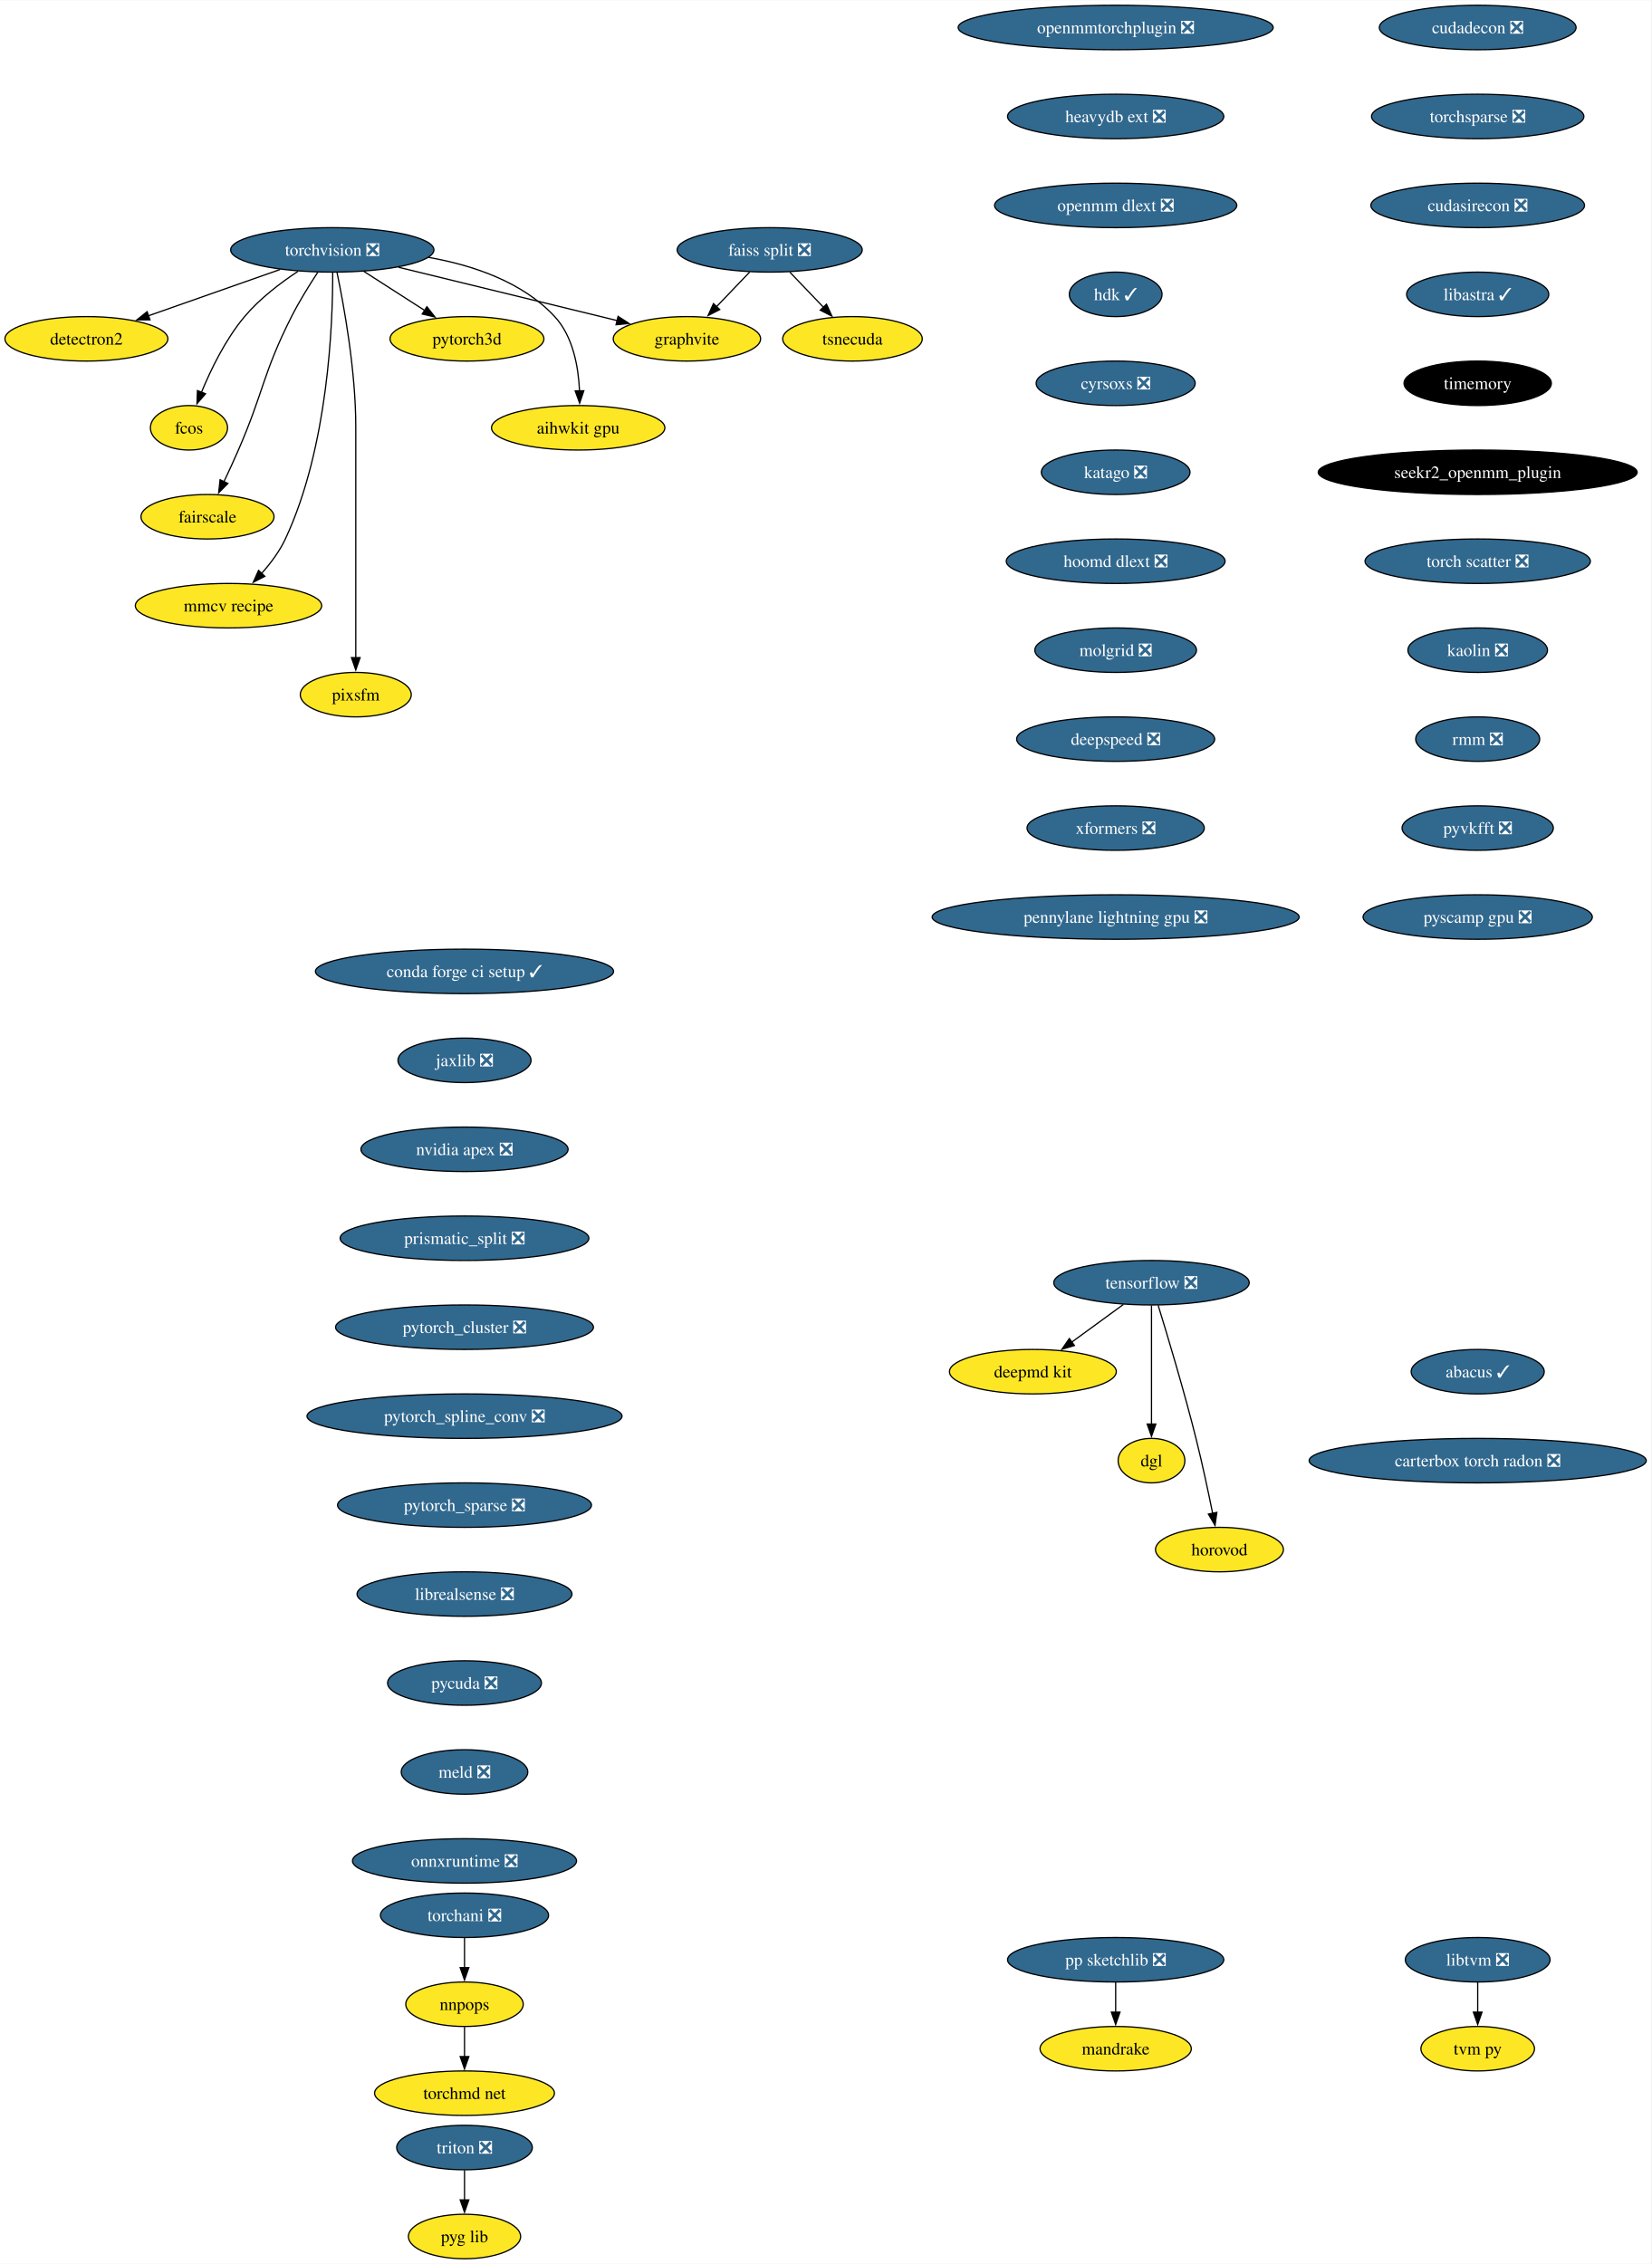
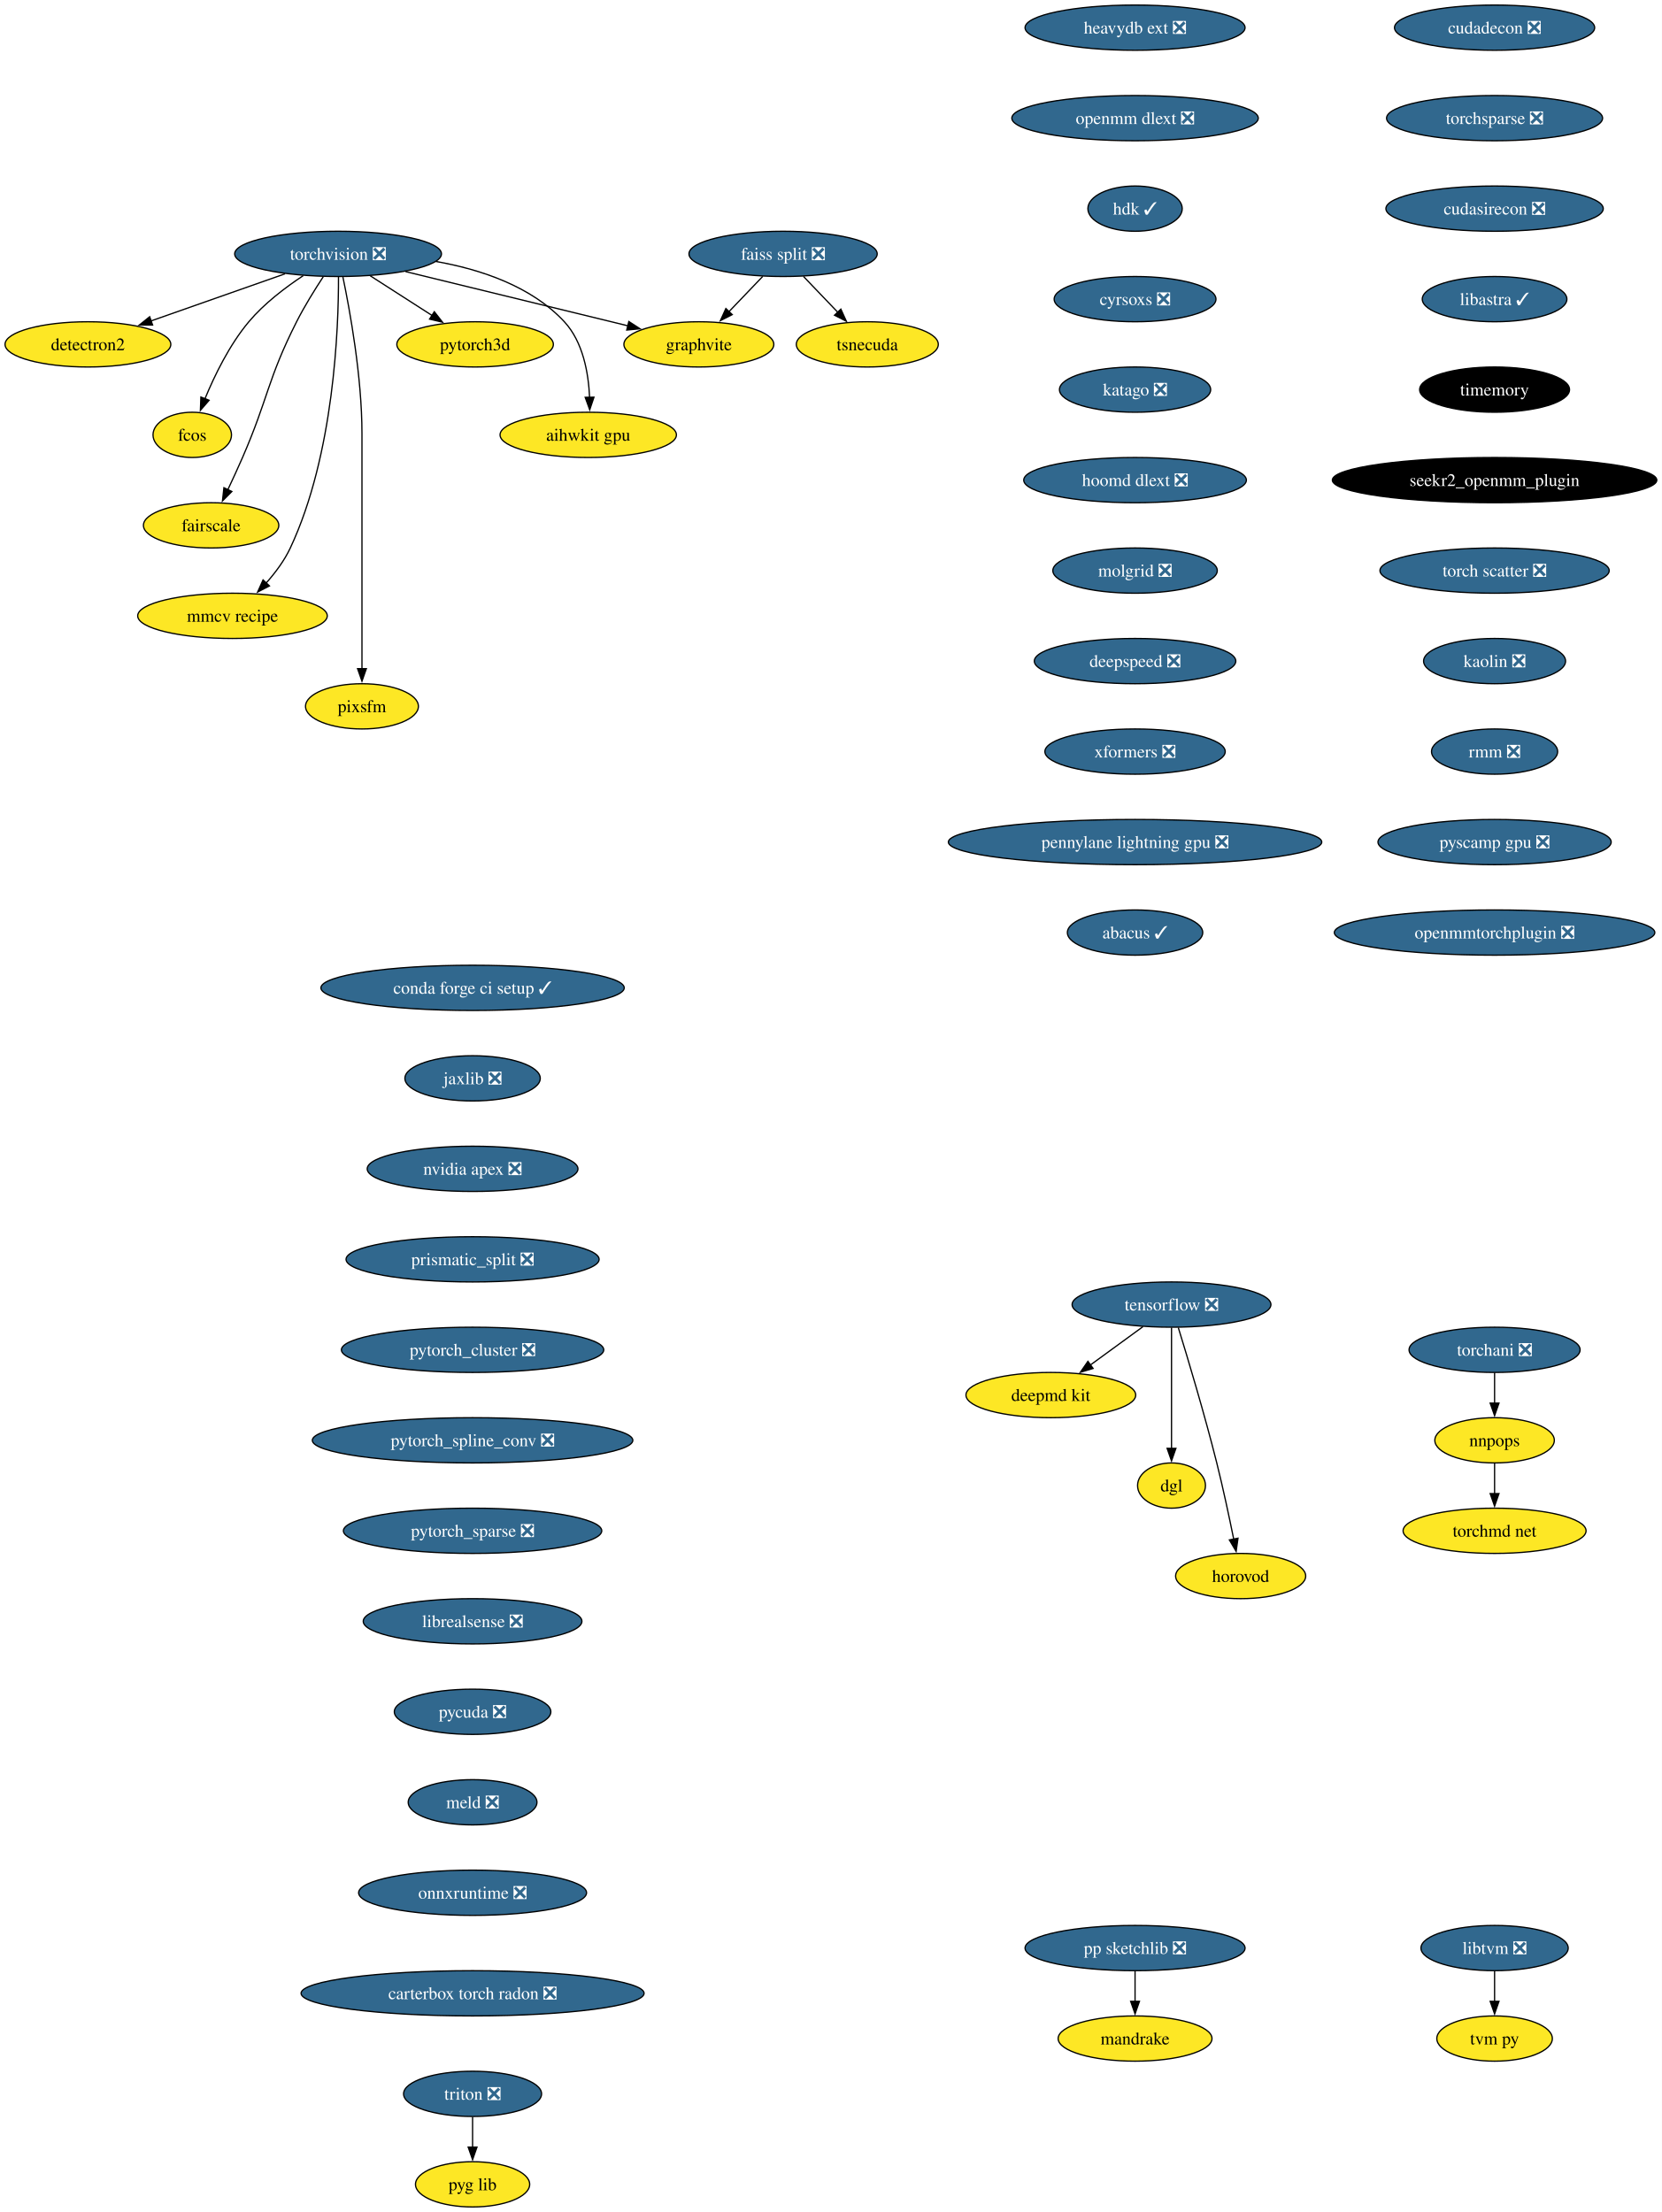
- <svg xmlns="http://www.w3.org/2000/svg" xmlns:xlink="http://www.w3.org/1999/xlink" width="1336pt" height="1832pt" viewBox="0.00 0.00 1336.38 1832.00">
-   <g id="graph0" class="graph" transform="scale(1 1) rotate(0) translate(4 1828)">
-     <polygon fill="white" stroke="none" points="-4,4 -4,-1828 1332.38,-1828 1332.38,4 -4,4" />
+ <svg xmlns="http://www.w3.org/2000/svg" xmlns:xlink="http://www.w3.org/1999/xlink" width="1322pt" height="1760pt" viewBox="0.00 0.00 1322.01 1760.00">
+   <g id="graph0" class="graph" transform="scale(1 1) rotate(0) translate(4 1756)">
+     <polygon fill="white" stroke="none" points="-4,4 -4,-1756 1318.01,-1756 1318.01,4 -4,4" />
    <g id="node1" class="node">
      <g id="a_node1">
        <a xlink:href="https://github.com/conda-forge/torchvision-feedstock/pull/85" xlink:title="torchvision ❎">
-           <ellipse fill="#31688e" stroke="black" cx="264.94" cy="-1626" rx="82.25" ry="18" />
-           <text text-anchor="middle" x="264.94" y="-1621.33" font-family="Times,serif" font-size="14.00" fill="white">torchvision ❎</text>
+           <ellipse fill="#31688e" stroke="black" cx="264.94" cy="-1554" rx="82.25" ry="18" />
+           <text text-anchor="middle" x="264.94" y="-1549.33" font-family="Times,serif" font-size="14.00" fill="white">torchvision ❎</text>
        </a>
      </g>
    </g>
    <g id="node2" class="node">
      <g id="a_node2">
        <a xlink:href="https://github.com/conda-forge/detectron2-feedstock" xlink:title="detectron2">
-           <ellipse fill="#fde725" stroke="black" cx="65.94" cy="-1554" rx="65.94" ry="18" />
-           <text text-anchor="middle" x="65.94" y="-1549.33" font-family="Times,serif" font-size="14.00">detectron2</text>
+           <ellipse fill="#fde725" stroke="black" cx="65.94" cy="-1482" rx="65.94" ry="18" />
+           <text text-anchor="middle" x="65.94" y="-1477.33" font-family="Times,serif" font-size="14.00">detectron2</text>
        </a>
      </g>
    </g>
    <g id="edge1" class="edge">
-       <path fill="none" stroke="black" d="M222.74,-1610.15C191.58,-1599.19 149.04,-1584.23 116.13,-1572.66" />
-       <polygon fill="black" stroke="black" points="117.4,-1569.39 106.8,-1569.37 115.07,-1575.99 117.4,-1569.39" />
+       <path fill="none" stroke="black" d="M222.74,-1538.15C191.58,-1527.19 149.04,-1512.23 116.13,-1500.66" />
+       <polygon fill="black" stroke="black" points="117.4,-1497.39 106.8,-1497.37 115.07,-1503.99 117.4,-1497.39" />
    </g>
    <g id="node3" class="node">
      <g id="a_node3">
        <a xlink:href="https://github.com/conda-forge/fcos-feedstock" xlink:title="fcos">
-           <ellipse fill="#fde725" stroke="black" cx="148.94" cy="-1482" rx="31.22" ry="18" />
-           <text text-anchor="middle" x="148.94" y="-1477.33" font-family="Times,serif" font-size="14.00">fcos</text>
+           <ellipse fill="#fde725" stroke="black" cx="148.94" cy="-1410" rx="31.22" ry="18" />
+           <text text-anchor="middle" x="148.94" y="-1405.33" font-family="Times,serif" font-size="14.00">fcos</text>
        </a>
      </g>
    </g>
    <g id="edge2" class="edge">
-       <path fill="none" stroke="black" d="M237.22,-1608.68C222.98,-1599.29 206.11,-1586.48 193.94,-1572 178.55,-1553.69 166.67,-1529.23 158.99,-1510.59" />
-       <polygon fill="black" stroke="black" points="162.34,-1509.53 155.41,-1501.51 155.82,-1512.1 162.34,-1509.53" />
+       <path fill="none" stroke="black" d="M237.22,-1536.68C222.98,-1527.29 206.11,-1514.48 193.94,-1500 178.55,-1481.69 166.67,-1457.23 158.99,-1438.59" />
+       <polygon fill="black" stroke="black" points="162.34,-1437.53 155.41,-1429.51 155.82,-1440.1 162.34,-1437.53" />
    </g>
    <g id="node4" class="node">
      <g id="a_node4">
        <a xlink:href="https://github.com/conda-forge/fairscale-feedstock" xlink:title="fairscale">
-           <ellipse fill="#fde725" stroke="black" cx="163.94" cy="-1410" rx="53.84" ry="18" />
-           <text text-anchor="middle" x="163.94" y="-1405.33" font-family="Times,serif" font-size="14.00">fairscale</text>
+           <ellipse fill="#fde725" stroke="black" cx="163.94" cy="-1338" rx="53.84" ry="18" />
+           <text text-anchor="middle" x="163.94" y="-1333.33" font-family="Times,serif" font-size="14.00">fairscale</text>
        </a>
      </g>
    </g>
    <g id="edge3" class="edge">
-       <path fill="none" stroke="black" d="M253.13,-1607.79C246.45,-1597.63 238.2,-1584.38 231.94,-1572 208.64,-1525.89 209.53,-1511.39 188.94,-1464 185.27,-1455.57 181.08,-1446.48 177.19,-1438.25" />
-       <polygon fill="black" stroke="black" points="180.44,-1436.94 172.97,-1429.43 174.13,-1439.96 180.44,-1436.94" />
+       <path fill="none" stroke="black" d="M253.13,-1535.79C246.45,-1525.63 238.2,-1512.38 231.94,-1500 208.64,-1453.89 209.53,-1439.39 188.94,-1392 185.27,-1383.57 181.08,-1374.48 177.19,-1366.25" />
+       <polygon fill="black" stroke="black" points="180.44,-1364.94 172.97,-1357.43 174.13,-1367.96 180.44,-1364.94" />
    </g>
    <g id="node5" class="node">
      <g id="a_node5">
        <a xlink:href="https://github.com/conda-forge/graphvite-feedstock" xlink:title="graphvite">
-           <ellipse fill="#fde725" stroke="black" cx="551.94" cy="-1554" rx="59.63" ry="18" />
-           <text text-anchor="middle" x="551.94" y="-1549.33" font-family="Times,serif" font-size="14.00">graphvite</text>
+           <ellipse fill="#fde725" stroke="black" cx="551.94" cy="-1482" rx="59.63" ry="18" />
+           <text text-anchor="middle" x="551.94" y="-1477.33" font-family="Times,serif" font-size="14.00">graphvite</text>
        </a>
      </g>
    </g>
    <g id="edge4" class="edge">
-       <path fill="none" stroke="black" d="M318.58,-1611.92C369.07,-1599.6 444.38,-1581.23 495.7,-1568.72" />
-       <polygon fill="black" stroke="black" points="496.23,-1572.19 505.12,-1566.42 494.57,-1565.39 496.23,-1572.19" />
+       <path fill="none" stroke="black" d="M318.58,-1539.92C369.07,-1527.6 444.38,-1509.23 495.7,-1496.72" />
+       <polygon fill="black" stroke="black" points="496.23,-1500.19 505.12,-1494.42 494.57,-1493.39 496.23,-1500.19" />
    </g>
    <g id="node6" class="node">
      <g id="a_node6">
        <a xlink:href="https://github.com/conda-forge/mmcv-recipe-feedstock" xlink:title="mmcv recipe">
-           <ellipse fill="#fde725" stroke="black" cx="180.94" cy="-1338" rx="75.41" ry="18" />
-           <text text-anchor="middle" x="180.94" y="-1333.33" font-family="Times,serif" font-size="14.00">mmcv recipe</text>
+           <ellipse fill="#fde725" stroke="black" cx="180.94" cy="-1266" rx="75.41" ry="18" />
+           <text text-anchor="middle" x="180.94" y="-1261.33" font-family="Times,serif" font-size="14.00">mmcv recipe</text>
        </a>
      </g>
    </g>
    <g id="edge5" class="edge">
-       <path fill="none" stroke="black" d="M265.27,-1607.69C265.39,-1567.69 261.9,-1466.6 226.94,-1392 222.23,-1381.95 215.05,-1372.35 207.76,-1364.14" />
-       <polygon fill="black" stroke="black" points="210.35,-1361.8 200.94,-1356.93 205.27,-1366.6 210.35,-1361.8" />
+       <path fill="none" stroke="black" d="M265.27,-1535.69C265.39,-1495.69 261.9,-1394.6 226.94,-1320 222.23,-1309.95 215.05,-1300.35 207.76,-1292.14" />
+       <polygon fill="black" stroke="black" points="210.35,-1289.8 200.94,-1284.93 205.27,-1294.6 210.35,-1289.8" />
    </g>
    <g id="node7" class="node">
      <g id="a_node7">
        <a xlink:href="https://github.com/conda-forge/pixsfm-feedstock" xlink:title="pixsfm">
-           <ellipse fill="#fde725" stroke="black" cx="283.94" cy="-1266" rx="44.9" ry="18" />
-           <text text-anchor="middle" x="283.94" y="-1261.33" font-family="Times,serif" font-size="14.00">pixsfm</text>
+           <ellipse fill="#fde725" stroke="black" cx="283.94" cy="-1194" rx="44.9" ry="18" />
+           <text text-anchor="middle" x="283.94" y="-1189.33" font-family="Times,serif" font-size="14.00">pixsfm</text>
        </a>
      </g>
    </g>
    <g id="edge6" class="edge">
-       <path fill="none" stroke="black" d="M268.78,-1607.61C274.34,-1580.94 283.94,-1528.27 283.94,-1483 283.94,-1483 283.94,-1483 283.94,-1409 283.94,-1369.74 283.94,-1324.38 283.94,-1295.69" />
-       <polygon fill="black" stroke="black" points="287.44,-1296 283.94,-1286 280.44,-1296 287.44,-1296" />
+       <path fill="none" stroke="black" d="M268.78,-1535.61C274.34,-1508.94 283.94,-1456.27 283.94,-1411 283.94,-1411 283.94,-1411 283.94,-1337 283.94,-1297.74 283.94,-1252.38 283.94,-1223.69" />
+       <polygon fill="black" stroke="black" points="287.44,-1224 283.94,-1214 280.44,-1224 287.44,-1224" />
    </g>
    <g id="node8" class="node">
      <g id="a_node8">
        <a xlink:href="https://github.com/conda-forge/pytorch3d-feedstock" xlink:title="pytorch3d">
-           <ellipse fill="#fde725" stroke="black" cx="373.94" cy="-1554" rx="62.26" ry="18" />
-           <text text-anchor="middle" x="373.94" y="-1549.33" font-family="Times,serif" font-size="14.00">pytorch3d</text>
+           <ellipse fill="#fde725" stroke="black" cx="373.94" cy="-1482" rx="62.26" ry="18" />
+           <text text-anchor="middle" x="373.94" y="-1477.33" font-family="Times,serif" font-size="14.00">pytorch3d</text>
        </a>
      </g>
    </g>
    <g id="edge7" class="edge">
-       <path fill="none" stroke="black" d="M290.49,-1608.59C305.19,-1599.15 323.84,-1587.17 339.78,-1576.94" />
-       <polygon fill="black" stroke="black" points="341.5,-1579.99 348.02,-1571.65 337.71,-1574.1 341.5,-1579.99" />
+       <path fill="none" stroke="black" d="M290.49,-1536.59C305.19,-1527.15 323.84,-1515.17 339.78,-1504.94" />
+       <polygon fill="black" stroke="black" points="341.5,-1507.99 348.02,-1499.65 337.71,-1502.1 341.5,-1507.99" />
    </g>
    <g id="node9" class="node">
      <g id="a_node9">
        <a xlink:href="https://github.com/conda-forge/aihwkit-gpu-feedstock" xlink:title="aihwkit gpu">
-           <ellipse fill="#fde725" stroke="black" cx="463.94" cy="-1482" rx="70.15" ry="18" />
-           <text text-anchor="middle" x="463.94" y="-1477.33" font-family="Times,serif" font-size="14.00">aihwkit gpu</text>
+           <ellipse fill="#fde725" stroke="black" cx="463.94" cy="-1410" rx="70.15" ry="18" />
+           <text text-anchor="middle" x="463.94" y="-1405.33" font-family="Times,serif" font-size="14.00">aihwkit gpu</text>
        </a>
      </g>
    </g>
    <g id="edge8" class="edge">
-       <path fill="none" stroke="black" d="M342.69,-1619.98C378.53,-1613.66 418.81,-1600.19 444.94,-1572 459.81,-1555.95 464.15,-1531.23 465.01,-1511.91" />
-       <polygon fill="black" stroke="black" points="468.5,-1511.97 465.12,-1501.93 461.51,-1511.89 468.5,-1511.97" />
+       <path fill="none" stroke="black" d="M342.69,-1547.98C378.53,-1541.66 418.81,-1528.19 444.94,-1500 459.81,-1483.95 464.15,-1459.23 465.01,-1439.91" />
+       <polygon fill="black" stroke="black" points="468.5,-1439.97 465.12,-1429.93 461.51,-1439.89 468.5,-1439.97" />
    </g>
    <g id="node10" class="node">
      <g id="a_node10">
        <a xlink:href="https://github.com/conda-forge/tensorflow-feedstock/pull/354" xlink:title="tensorflow ❎">
-           <ellipse fill="#31688e" stroke="black" cx="927.94" cy="-790" rx="79.09" ry="18" />
-           <text text-anchor="middle" x="927.94" y="-785.33" font-family="Times,serif" font-size="14.00" fill="white">tensorflow ❎</text>
+           <ellipse fill="#31688e" stroke="black" cx="927.94" cy="-718" rx="79.09" ry="18" />
+           <text text-anchor="middle" x="927.94" y="-713.33" font-family="Times,serif" font-size="14.00" fill="white">tensorflow ❎</text>
        </a>
      </g>
    </g>
    <g id="node11" class="node">
      <g id="a_node11">
        <a xlink:href="https://github.com/conda-forge/deepmd-kit-feedstock" xlink:title="deepmd kit">
-           <ellipse fill="#fde725" stroke="black" cx="831.94" cy="-718" rx="67.52" ry="18" />
-           <text text-anchor="middle" x="831.94" y="-713.33" font-family="Times,serif" font-size="14.00">deepmd kit</text>
+           <ellipse fill="#fde725" stroke="black" cx="831.94" cy="-646" rx="67.52" ry="18" />
+           <text text-anchor="middle" x="831.94" y="-641.33" font-family="Times,serif" font-size="14.00">deepmd kit</text>
        </a>
      </g>
    </g>
    <g id="edge9" class="edge">
-       <path fill="none" stroke="black" d="M905.19,-772.41C892.66,-763.28 876.93,-751.81 863.27,-741.84" />
-       <polygon fill="black" stroke="black" points="865.56,-739.18 855.42,-736.12 861.44,-744.84 865.56,-739.18" />
+       <path fill="none" stroke="black" d="M905.19,-700.41C892.66,-691.28 876.93,-679.81 863.27,-669.84" />
+       <polygon fill="black" stroke="black" points="865.56,-667.18 855.42,-664.12 861.44,-672.84 865.56,-667.18" />
    </g>
    <g id="node12" class="node">
      <g id="a_node12">
        <a xlink:href="https://github.com/conda-forge/dgl-feedstock" xlink:title="dgl">
-           <ellipse fill="#fde725" stroke="black" cx="927.94" cy="-646" rx="27.01" ry="18" />
-           <text text-anchor="middle" x="927.94" y="-641.33" font-family="Times,serif" font-size="14.00">dgl</text>
+           <ellipse fill="#fde725" stroke="black" cx="927.94" cy="-574" rx="27.01" ry="18" />
+           <text text-anchor="middle" x="927.94" y="-569.33" font-family="Times,serif" font-size="14.00">dgl</text>
        </a>
      </g>
    </g>
    <g id="edge10" class="edge">
-       <path fill="none" stroke="black" d="M927.94,-771.59C927.94,-747.61 927.94,-704.14 927.94,-675.42" />
-       <polygon fill="black" stroke="black" points="931.44,-675.62 927.94,-665.62 924.44,-675.62 931.44,-675.62" />
+       <path fill="none" stroke="black" d="M927.94,-699.59C927.94,-675.61 927.94,-632.14 927.94,-603.42" />
+       <polygon fill="black" stroke="black" points="931.44,-603.62 927.94,-593.62 924.44,-603.62 931.44,-603.62" />
    </g>
    <g id="node13" class="node">
      <g id="a_node13">
        <a xlink:href="https://github.com/conda-forge/horovod-feedstock" xlink:title="horovod">
-           <ellipse fill="#fde725" stroke="black" cx="982.94" cy="-574" rx="51.74" ry="18" />
-           <text text-anchor="middle" x="982.94" y="-569.33" font-family="Times,serif" font-size="14.00">horovod</text>
+           <ellipse fill="#fde725" stroke="black" cx="982.94" cy="-502" rx="51.74" ry="18" />
+           <text text-anchor="middle" x="982.94" y="-497.32" font-family="Times,serif" font-size="14.00">horovod</text>
        </a>
      </g>
    </g>
    <g id="edge11" class="edge">
-       <path fill="none" stroke="black" d="M933.33,-771.71C940.74,-747.69 954.23,-702.78 963.94,-664 968.99,-643.83 973.87,-620.87 977.42,-603.32" />
-       <polygon fill="black" stroke="black" points="980.83,-604.12 979.35,-593.63 973.97,-602.75 980.83,-604.12" />
+       <path fill="none" stroke="black" d="M933.33,-699.71C940.74,-675.69 954.23,-630.78 963.94,-592 968.99,-571.83 973.87,-548.87 977.42,-531.32" />
+       <polygon fill="black" stroke="black" points="980.83,-532.12 979.35,-521.63 973.97,-530.75 980.83,-532.12" />
    </g>
    <g id="node14" class="node">
      <g id="a_node14">
        <a xlink:href="https://github.com/conda-forge/conda-forge-ci-setup-feedstock/pull/301" xlink:title="conda forge ci setup ✓">
-           <ellipse fill="#31688e" stroke="black" cx="371.94" cy="-1042" rx="120.65" ry="18" />
-           <text text-anchor="middle" x="371.94" y="-1037.33" font-family="Times,serif" font-size="14.00" fill="white">conda forge ci setup ✓</text>
+           <ellipse fill="#31688e" stroke="black" cx="371.94" cy="-970" rx="120.65" ry="18" />
+           <text text-anchor="middle" x="371.94" y="-965.33" font-family="Times,serif" font-size="14.00" fill="white">conda forge ci setup ✓</text>
        </a>
      </g>
    </g>
    <g id="node15" class="node">
      <g id="a_node15">
        <a xlink:href="https://github.com/conda-forge/jaxlib-feedstock/pull/209" xlink:title="jaxlib ❎">
-           <ellipse fill="#31688e" stroke="black" cx="371.94" cy="-970" rx="53.84" ry="18" />
-           <text text-anchor="middle" x="371.94" y="-965.33" font-family="Times,serif" font-size="14.00" fill="white">jaxlib ❎</text>
+           <ellipse fill="#31688e" stroke="black" cx="371.94" cy="-898" rx="53.84" ry="18" />
+           <text text-anchor="middle" x="371.94" y="-893.33" font-family="Times,serif" font-size="14.00" fill="white">jaxlib ❎</text>
        </a>
      </g>
    </g>
    <g id="node16" class="node">
      <g id="a_node16">
        <a xlink:href="https://github.com/conda-forge/nvidia-apex-feedstock/pull/37" xlink:title="nvidia apex ❎">
-           <ellipse fill="#31688e" stroke="black" cx="371.94" cy="-898" rx="83.83" ry="18" />
-           <text text-anchor="middle" x="371.94" y="-893.33" font-family="Times,serif" font-size="14.00" fill="white">nvidia apex ❎</text>
+           <ellipse fill="#31688e" stroke="black" cx="371.94" cy="-826" rx="83.83" ry="18" />
+           <text text-anchor="middle" x="371.94" y="-821.33" font-family="Times,serif" font-size="14.00" fill="white">nvidia apex ❎</text>
        </a>
      </g>
    </g>
    <g id="node17" class="node">
      <g id="a_node17">
        <a xlink:href="https://github.com/conda-forge/prismatic_split-feedstock/pull/54" xlink:title="prismatic_split ❎">
-           <ellipse fill="#31688e" stroke="black" cx="371.94" cy="-826" rx="100.66" ry="18" />
-           <text text-anchor="middle" x="371.94" y="-821.33" font-family="Times,serif" font-size="14.00" fill="white">prismatic_split ❎</text>
+           <ellipse fill="#31688e" stroke="black" cx="371.94" cy="-754" rx="100.66" ry="18" />
+           <text text-anchor="middle" x="371.94" y="-749.33" font-family="Times,serif" font-size="14.00" fill="white">prismatic_split ❎</text>
        </a>
      </g>
    </g>
    <g id="node18" class="node">
      <g id="a_node18">
        <a xlink:href="https://github.com/conda-forge/pytorch_cluster-feedstock/pull/49" xlink:title="pytorch_cluster ❎">
-           <ellipse fill="#31688e" stroke="black" cx="371.94" cy="-754" rx="104.35" ry="18" />
-           <text text-anchor="middle" x="371.94" y="-749.33" font-family="Times,serif" font-size="14.00" fill="white">pytorch_cluster ❎</text>
+           <ellipse fill="#31688e" stroke="black" cx="371.94" cy="-682" rx="104.35" ry="18" />
+           <text text-anchor="middle" x="371.94" y="-677.33" font-family="Times,serif" font-size="14.00" fill="white">pytorch_cluster ❎</text>
        </a>
      </g>
    </g>
    <g id="node23" class="node">
      <g id="a_node23">
        <a xlink:href="https://github.com/conda-forge/pytorch_spline_conv-feedstock/pull/36" xlink:title="pytorch_spline_conv ❎">
-           <ellipse fill="#31688e" stroke="black" cx="371.94" cy="-682" rx="127.49" ry="18" />
-           <text text-anchor="middle" x="371.94" y="-677.33" font-family="Times,serif" font-size="14.00" fill="white">pytorch_spline_conv ❎</text>
+           <ellipse fill="#31688e" stroke="black" cx="371.94" cy="-610" rx="127.49" ry="18" />
+           <text text-anchor="middle" x="371.94" y="-605.33" font-family="Times,serif" font-size="14.00" fill="white">pytorch_spline_conv ❎</text>
        </a>
      </g>
    </g>
    <g id="node19" class="node">
      <g id="a_node19">
        <a xlink:href="https://github.com/conda-forge/pp-sketchlib-feedstock/pull/46" xlink:title="pp sketchlib ❎">
-           <ellipse fill="#31688e" stroke="black" cx="898.94" cy="-242" rx="87.51" ry="18" />
-           <text text-anchor="middle" x="898.94" y="-237.32" font-family="Times,serif" font-size="14.00" fill="white">pp sketchlib ❎</text>
+           <ellipse fill="#31688e" stroke="black" cx="898.94" cy="-206" rx="87.51" ry="18" />
+           <text text-anchor="middle" x="898.94" y="-201.33" font-family="Times,serif" font-size="14.00" fill="white">pp sketchlib ❎</text>
        </a>
      </g>
    </g>
    <g id="node20" class="node">
      <g id="a_node20">
        <a xlink:href="https://github.com/conda-forge/mandrake-feedstock" xlink:title="mandrake">
-           <ellipse fill="#fde725" stroke="black" cx="898.94" cy="-170" rx="61.2" ry="18" />
-           <text text-anchor="middle" x="898.94" y="-165.32" font-family="Times,serif" font-size="14.00">mandrake</text>
+           <ellipse fill="#fde725" stroke="black" cx="898.94" cy="-134" rx="61.2" ry="18" />
+           <text text-anchor="middle" x="898.94" y="-129.32" font-family="Times,serif" font-size="14.00">mandrake</text>
        </a>
      </g>
    </g>
    <g id="edge16" class="edge">
-       <path fill="none" stroke="black" d="M898.94,-223.7C898.94,-216.41 898.94,-207.73 898.94,-199.54" />
-       <polygon fill="black" stroke="black" points="902.44,-199.62 898.94,-189.62 895.44,-199.62 902.44,-199.62" />
+       <path fill="none" stroke="black" d="M898.94,-187.7C898.94,-180.41 898.94,-171.73 898.94,-163.54" />
+       <polygon fill="black" stroke="black" points="902.44,-163.62 898.94,-153.62 895.44,-163.62 902.44,-163.62" />
    </g>
    <g id="node21" class="node">
      <g id="a_node21">
        <a xlink:href="https://github.com/conda-forge/faiss-split-feedstock/pull/72" xlink:title="faiss split ❎">
-           <ellipse fill="#31688e" stroke="black" cx="618.94" cy="-1626" rx="74.88" ry="18" />
-           <text text-anchor="middle" x="618.94" y="-1621.33" font-family="Times,serif" font-size="14.00" fill="white">faiss split ❎</text>
+           <ellipse fill="#31688e" stroke="black" cx="618.94" cy="-1554" rx="74.88" ry="18" />
+           <text text-anchor="middle" x="618.94" y="-1549.33" font-family="Times,serif" font-size="14.00" fill="white">faiss split ❎</text>
        </a>
      </g>
    </g>
    <g id="edge17" class="edge">
-       <path fill="none" stroke="black" d="M602.72,-1608.05C594.66,-1599.63 584.75,-1589.28 575.84,-1579.97" />
-       <polygon fill="black" stroke="black" points="578.5,-1577.69 569.06,-1572.88 573.44,-1582.53 578.5,-1577.69" />
+       <path fill="none" stroke="black" d="M602.72,-1536.05C594.66,-1527.63 584.75,-1517.28 575.84,-1507.97" />
+       <polygon fill="black" stroke="black" points="578.5,-1505.69 569.06,-1500.88 573.44,-1510.53 578.5,-1505.69" />
    </g>
    <g id="node22" class="node">
      <g id="a_node22">
        <a xlink:href="https://github.com/conda-forge/tsnecuda-feedstock" xlink:title="tsnecuda">
-           <ellipse fill="#fde725" stroke="black" cx="685.94" cy="-1554" rx="56.47" ry="18" />
-           <text text-anchor="middle" x="685.94" y="-1549.33" font-family="Times,serif" font-size="14.00">tsnecuda</text>
+           <ellipse fill="#fde725" stroke="black" cx="685.94" cy="-1482" rx="56.47" ry="18" />
+           <text text-anchor="middle" x="685.94" y="-1477.33" font-family="Times,serif" font-size="14.00">tsnecuda</text>
        </a>
      </g>
    </g>
    <g id="edge18" class="edge">
-       <path fill="none" stroke="black" d="M635.16,-1608.05C643.34,-1599.5 653.42,-1588.97 662.44,-1579.56" />
-       <polygon fill="black" stroke="black" points="664.9,-1582.04 669.28,-1572.4 659.84,-1577.2 664.9,-1582.04" />
+       <path fill="none" stroke="black" d="M635.16,-1536.05C643.34,-1527.5 653.42,-1516.97 662.44,-1507.56" />
+       <polygon fill="black" stroke="black" points="664.9,-1510.04 669.28,-1500.4 659.84,-1505.2 664.9,-1510.04" />
    </g>
    <g id="node24" class="node">
      <g id="a_node24">
        <a xlink:href="https://github.com/conda-forge/pytorch_sparse-feedstock/pull/59" xlink:title="pytorch_sparse ❎">
-           <ellipse fill="#31688e" stroke="black" cx="371.94" cy="-610" rx="102.77" ry="18" />
-           <text text-anchor="middle" x="371.94" y="-605.33" font-family="Times,serif" font-size="14.00" fill="white">pytorch_sparse ❎</text>
+           <ellipse fill="#31688e" stroke="black" cx="371.94" cy="-538" rx="102.77" ry="18" />
+           <text text-anchor="middle" x="371.94" y="-533.33" font-family="Times,serif" font-size="14.00" fill="white">pytorch_sparse ❎</text>
        </a>
      </g>
    </g>
    <g id="node25" class="node">
      <g id="a_node25">
        <a xlink:href="https://github.com/conda-forge/librealsense-feedstock/pull/56" xlink:title="librealsense ❎">
-           <ellipse fill="#31688e" stroke="black" cx="371.94" cy="-538" rx="86.98" ry="18" />
-           <text text-anchor="middle" x="371.94" y="-533.33" font-family="Times,serif" font-size="14.00" fill="white">librealsense ❎</text>
+           <ellipse fill="#31688e" stroke="black" cx="371.94" cy="-466" rx="86.98" ry="18" />
+           <text text-anchor="middle" x="371.94" y="-461.32" font-family="Times,serif" font-size="14.00" fill="white">librealsense ❎</text>
        </a>
      </g>
    </g>
    <g id="node31" class="node">
      <g id="a_node31">
        <a xlink:href="https://github.com/conda-forge/pycuda-feedstock/pull/33" xlink:title="pycuda ❎">
-           <ellipse fill="#31688e" stroke="black" cx="371.94" cy="-466" rx="62.26" ry="18" />
-           <text text-anchor="middle" x="371.94" y="-461.32" font-family="Times,serif" font-size="14.00" fill="white">pycuda ❎</text>
+           <ellipse fill="#31688e" stroke="black" cx="371.94" cy="-394" rx="62.26" ry="18" />
+           <text text-anchor="middle" x="371.94" y="-389.32" font-family="Times,serif" font-size="14.00" fill="white">pycuda ❎</text>
        </a>
      </g>
    </g>
    <g id="node26" class="node">
      <g id="a_node26">
        <a xlink:href="https://github.com/conda-forge/libtvm-feedstock/pull/35" xlink:title="libtvm ❎">
-           <ellipse fill="#31688e" stroke="black" cx="1191.94" cy="-242" rx="58.57" ry="18" />
-           <text text-anchor="middle" x="1191.94" y="-237.32" font-family="Times,serif" font-size="14.00" fill="white">libtvm ❎</text>
+           <ellipse fill="#31688e" stroke="black" cx="1184.94" cy="-206" rx="58.57" ry="18" />
+           <text text-anchor="middle" x="1184.94" y="-201.33" font-family="Times,serif" font-size="14.00" fill="white">libtvm ❎</text>
        </a>
      </g>
    </g>
    <g id="node27" class="node">
      <g id="a_node27">
        <a xlink:href="https://github.com/conda-forge/tvm-py-feedstock" xlink:title="tvm py">
-           <ellipse fill="#fde725" stroke="black" cx="1191.94" cy="-170" rx="45.95" ry="18" />
-           <text text-anchor="middle" x="1191.94" y="-165.32" font-family="Times,serif" font-size="14.00">tvm py</text>
+           <ellipse fill="#fde725" stroke="black" cx="1184.94" cy="-134" rx="45.95" ry="18" />
+           <text text-anchor="middle" x="1184.94" y="-129.32" font-family="Times,serif" font-size="14.00">tvm py</text>
        </a>
      </g>
    </g>
    <g id="edge22" class="edge">
-       <path fill="none" stroke="black" d="M1191.94,-223.7C1191.94,-216.41 1191.94,-207.73 1191.94,-199.54" />
-       <polygon fill="black" stroke="black" points="1195.44,-199.62 1191.94,-189.62 1188.44,-199.62 1195.44,-199.62" />
+       <path fill="none" stroke="black" d="M1184.94,-187.7C1184.94,-180.41 1184.94,-171.73 1184.94,-163.54" />
+       <polygon fill="black" stroke="black" points="1188.44,-163.62 1184.94,-153.62 1181.44,-163.62 1188.44,-163.62" />
    </g>
    <g id="node28" class="node">
      <g id="a_node28">
        <a xlink:href="https://github.com/conda-forge/torchani-feedstock/pull/28" xlink:title="torchani ❎">
-           <ellipse fill="#31688e" stroke="black" cx="371.94" cy="-278" rx="68.04" ry="18" />
-           <text text-anchor="middle" x="371.94" y="-273.32" font-family="Times,serif" font-size="14.00" fill="white">torchani ❎</text>
+           <ellipse fill="#31688e" stroke="black" cx="1184.94" cy="-682" rx="68.04" ry="18" />
+           <text text-anchor="middle" x="1184.94" y="-677.33" font-family="Times,serif" font-size="14.00" fill="white">torchani ❎</text>
        </a>
      </g>
    </g>
    <g id="node29" class="node">
      <g id="a_node29">
        <a xlink:href="https://github.com/conda-forge/nnpops-feedstock" xlink:title="nnpops">
-           <ellipse fill="#fde725" stroke="black" cx="371.94" cy="-206" rx="47.53" ry="18" />
-           <text text-anchor="middle" x="371.94" y="-201.33" font-family="Times,serif" font-size="14.00">nnpops</text>
+           <ellipse fill="#fde725" stroke="black" cx="1184.94" cy="-610" rx="47.53" ry="18" />
+           <text text-anchor="middle" x="1184.94" y="-605.33" font-family="Times,serif" font-size="14.00">nnpops</text>
        </a>
      </g>
    </g>
    <g id="edge23" class="edge">
-       <path fill="none" stroke="black" d="M371.94,-259.7C371.94,-252.41 371.94,-243.73 371.94,-235.54" />
-       <polygon fill="black" stroke="black" points="375.44,-235.62 371.94,-225.62 368.44,-235.62 375.44,-235.62" />
+       <path fill="none" stroke="black" d="M1184.94,-663.7C1184.94,-656.41 1184.94,-647.73 1184.94,-639.54" />
+       <polygon fill="black" stroke="black" points="1188.44,-639.62 1184.94,-629.62 1181.44,-639.62 1188.44,-639.62" />
    </g>
    <g id="node30" class="node">
      <g id="a_node30">
        <a xlink:href="https://github.com/conda-forge/torchmd-net-feedstock" xlink:title="torchmd net">
-           <ellipse fill="#fde725" stroke="black" cx="371.94" cy="-134" rx="72.78" ry="18" />
-           <text text-anchor="middle" x="371.94" y="-129.32" font-family="Times,serif" font-size="14.00">torchmd net</text>
+           <ellipse fill="#fde725" stroke="black" cx="1184.94" cy="-538" rx="72.78" ry="18" />
+           <text text-anchor="middle" x="1184.94" y="-533.33" font-family="Times,serif" font-size="14.00">torchmd net</text>
        </a>
      </g>
    </g>
    <g id="edge24" class="edge">
-       <path fill="none" stroke="black" d="M371.94,-187.7C371.94,-180.41 371.94,-171.73 371.94,-163.54" />
-       <polygon fill="black" stroke="black" points="375.44,-163.62 371.94,-153.62 368.44,-163.62 375.44,-163.62" />
+       <path fill="none" stroke="black" d="M1184.94,-591.7C1184.94,-584.41 1184.94,-575.73 1184.94,-567.54" />
+       <polygon fill="black" stroke="black" points="1188.44,-567.62 1184.94,-557.62 1181.44,-567.62 1188.44,-567.62" />
    </g>
    <g id="node32" class="node">
      <g id="a_node32">
        <a xlink:href="https://github.com/conda-forge/meld-feedstock/pull/23" xlink:title="meld ❎">
-           <ellipse fill="#31688e" stroke="black" cx="371.94" cy="-394" rx="51.21" ry="18" />
-           <text text-anchor="middle" x="371.94" y="-389.32" font-family="Times,serif" font-size="14.00" fill="white">meld ❎</text>
+           <ellipse fill="#31688e" stroke="black" cx="371.94" cy="-322" rx="51.21" ry="18" />
+           <text text-anchor="middle" x="371.94" y="-317.32" font-family="Times,serif" font-size="14.00" fill="white">meld ❎</text>
        </a>
      </g>
    </g>
    <g id="node33" class="node">
      <g id="a_node33">
        <a xlink:href="https://github.com/conda-forge/onnxruntime-feedstock/pull/92" xlink:title="onnxruntime ❎">
-           <ellipse fill="#31688e" stroke="black" cx="371.94" cy="-322" rx="90.67" ry="18" />
-           <text text-anchor="middle" x="371.94" y="-317.32" font-family="Times,serif" font-size="14.00" fill="white">onnxruntime ❎</text>
+           <ellipse fill="#31688e" stroke="black" cx="371.94" cy="-250" rx="90.67" ry="18" />
+           <text text-anchor="middle" x="371.94" y="-245.32" font-family="Times,serif" font-size="14.00" fill="white">onnxruntime ❎</text>
        </a>
      </g>
    </g>
    <g id="node34" class="node">
      <g id="a_node34">
        <a xlink:href="https://github.com/conda-forge/cudadecon-feedstock/pull/27" xlink:title="cudadecon ❎">
-           <ellipse fill="#31688e" stroke="black" cx="1191.94" cy="-1806" rx="79.62" ry="18" />
-           <text text-anchor="middle" x="1191.94" y="-1801.33" font-family="Times,serif" font-size="14.00" fill="white">cudadecon ❎</text>
+           <ellipse fill="#31688e" stroke="black" cx="1184.94" cy="-1734" rx="79.62" ry="18" />
+           <text text-anchor="middle" x="1184.94" y="-1729.33" font-family="Times,serif" font-size="14.00" fill="white">cudadecon ❎</text>
        </a>
      </g>
    </g>
    <g id="node35" class="node">
      <g id="a_node35">
        <a xlink:href="https://github.com/conda-forge/torchsparse-feedstock/pull/30" xlink:title="torchsparse ❎">
-           <ellipse fill="#31688e" stroke="black" cx="1191.94" cy="-1734" rx="85.93" ry="18" />
-           <text text-anchor="middle" x="1191.94" y="-1729.33" font-family="Times,serif" font-size="14.00" fill="white">torchsparse ❎</text>
+           <ellipse fill="#31688e" stroke="black" cx="1184.94" cy="-1662" rx="85.93" ry="18" />
+           <text text-anchor="middle" x="1184.94" y="-1657.33" font-family="Times,serif" font-size="14.00" fill="white">torchsparse ❎</text>
        </a>
      </g>
    </g>
    <g id="node36" class="node">
      <g id="a_node36">
        <a xlink:href="https://github.com/conda-forge/cudasirecon-feedstock/pull/27" xlink:title="cudasirecon ❎">
-           <ellipse fill="#31688e" stroke="black" cx="1191.94" cy="-1662" rx="86.46" ry="18" />
-           <text text-anchor="middle" x="1191.94" y="-1657.33" font-family="Times,serif" font-size="14.00" fill="white">cudasirecon ❎</text>
+           <ellipse fill="#31688e" stroke="black" cx="1184.94" cy="-1590" rx="86.46" ry="18" />
+           <text text-anchor="middle" x="1184.94" y="-1585.33" font-family="Times,serif" font-size="14.00" fill="white">cudasirecon ❎</text>
        </a>
      </g>
    </g>
    <g id="node37" class="node">
      <g id="a_node37">
        <a xlink:href="https://github.com/conda-forge/libastra-feedstock/pull/24" xlink:title="libastra ✓">
-           <ellipse fill="#31688e" stroke="black" cx="1191.94" cy="-1590" rx="57.52" ry="18" />
-           <text text-anchor="middle" x="1191.94" y="-1585.33" font-family="Times,serif" font-size="14.00" fill="white">libastra ✓</text>
+           <ellipse fill="#31688e" stroke="black" cx="1184.94" cy="-1518" rx="57.52" ry="18" />
+           <text text-anchor="middle" x="1184.94" y="-1513.33" font-family="Times,serif" font-size="14.00" fill="white">libastra ✓</text>
        </a>
      </g>
    </g>
    <g id="node38" class="node">
      <g id="a_node38">
        <a xlink:href="https://github.com/conda-forge/timemory-feedstock" xlink:title="timemory">
-           <ellipse fill="#000000" stroke="black" cx="1191.94" cy="-1518" rx="59.63" ry="18" />
-           <text text-anchor="middle" x="1191.94" y="-1513.33" font-family="Times,serif" font-size="14.00" fill="white">timemory</text>
+           <ellipse fill="#000000" stroke="black" cx="1184.94" cy="-1446" rx="59.63" ry="18" />
+           <text text-anchor="middle" x="1184.94" y="-1441.33" font-family="Times,serif" font-size="14.00" fill="white">timemory</text>
        </a>
      </g>
    </g>
    <g id="node39" class="node">
      <g id="a_node39">
        <a xlink:href="https://github.com/conda-forge/seekr2_openmm_plugin-feedstock" xlink:title="seekr2_openmm_plugin">
-           <ellipse fill="#000000" stroke="black" cx="1191.94" cy="-1446" rx="129.07" ry="18" />
-           <text text-anchor="middle" x="1191.94" y="-1441.33" font-family="Times,serif" font-size="14.00" fill="white">seekr2_openmm_plugin</text>
+           <ellipse fill="#000000" stroke="black" cx="1184.94" cy="-1374" rx="129.07" ry="18" />
+           <text text-anchor="middle" x="1184.94" y="-1369.33" font-family="Times,serif" font-size="14.00" fill="white">seekr2_openmm_plugin</text>
        </a>
      </g>
    </g>
    <g id="node40" class="node">
      <g id="a_node40">
        <a xlink:href="https://github.com/conda-forge/torch-scatter-feedstock/pull/27" xlink:title="torch scatter ❎">
-           <ellipse fill="#31688e" stroke="black" cx="1191.94" cy="-1374" rx="91.19" ry="18" />
-           <text text-anchor="middle" x="1191.94" y="-1369.33" font-family="Times,serif" font-size="14.00" fill="white">torch scatter ❎</text>
+           <ellipse fill="#31688e" stroke="black" cx="1184.94" cy="-1302" rx="91.19" ry="18" />
+           <text text-anchor="middle" x="1184.94" y="-1297.33" font-family="Times,serif" font-size="14.00" fill="white">torch scatter ❎</text>
        </a>
      </g>
    </g>
    <g id="node41" class="node">
      <g id="a_node41">
        <a xlink:href="https://github.com/conda-forge/kaolin-feedstock/pull/21" xlink:title="kaolin ❎">
-           <ellipse fill="#31688e" stroke="black" cx="1191.94" cy="-1302" rx="56.47" ry="18" />
-           <text text-anchor="middle" x="1191.94" y="-1297.33" font-family="Times,serif" font-size="14.00" fill="white">kaolin ❎</text>
+           <ellipse fill="#31688e" stroke="black" cx="1184.94" cy="-1230" rx="56.47" ry="18" />
+           <text text-anchor="middle" x="1184.94" y="-1225.33" font-family="Times,serif" font-size="14.00" fill="white">kaolin ❎</text>
        </a>
      </g>
    </g>
    <g id="node42" class="node">
      <g id="a_node42">
        <a xlink:href="https://github.com/conda-forge/rmm-feedstock/pull/29" xlink:title="rmm ❎">
-           <ellipse fill="#31688e" stroke="black" cx="1191.94" cy="-1230" rx="50.16" ry="18" />
-           <text text-anchor="middle" x="1191.94" y="-1225.33" font-family="Times,serif" font-size="14.00" fill="white">rmm ❎</text>
+           <ellipse fill="#31688e" stroke="black" cx="1184.94" cy="-1158" rx="50.16" ry="18" />
+           <text text-anchor="middle" x="1184.94" y="-1153.33" font-family="Times,serif" font-size="14.00" fill="white">rmm ❎</text>
        </a>
      </g>
    </g>
    <g id="node43" class="node">
      <g id="a_node43">
-         <a xlink:href="https://github.com/conda-forge/pyvkfft-feedstock/pull/24" xlink:title="pyvkfft ❎">
-           <ellipse fill="#31688e" stroke="black" cx="1191.94" cy="-1158" rx="61.2" ry="18" />
-           <text text-anchor="middle" x="1191.94" y="-1153.33" font-family="Times,serif" font-size="14.00" fill="white">pyvkfft ❎</text>
+         <a xlink:href="https://github.com/conda-forge/pyscamp-gpu-feedstock/pull/9" xlink:title="pyscamp gpu ❎">
+           <ellipse fill="#31688e" stroke="black" cx="1184.94" cy="-1086" rx="92.77" ry="18" />
+           <text text-anchor="middle" x="1184.94" y="-1081.33" font-family="Times,serif" font-size="14.00" fill="white">pyscamp gpu ❎</text>
+         </a>
+       </g>
+     </g>
+     <g id="node46" class="node">
+       <g id="a_node46">
+         <a xlink:href="https://github.com/conda-forge/openmmtorchplugin-feedstock/pull/24" xlink:title="openmmtorchplugin ❎">
+           <ellipse fill="#31688e" stroke="black" cx="1184.94" cy="-1014" rx="127.49" ry="18" />
+           <text text-anchor="middle" x="1184.94" y="-1009.33" font-family="Times,serif" font-size="14.00" fill="white">openmmtorchplugin ❎</text>
        </a>
      </g>
    </g>
    <g id="node44" class="node">
      <g id="a_node44">
-         <a xlink:href="https://github.com/conda-forge/pyscamp-gpu-feedstock/pull/9" xlink:title="pyscamp gpu ❎">
-           <ellipse fill="#31688e" stroke="black" cx="1191.94" cy="-1086" rx="92.77" ry="18" />
-           <text text-anchor="middle" x="1191.94" y="-1081.33" font-family="Times,serif" font-size="14.00" fill="white">pyscamp gpu ❎</text>
-         </a>
-       </g>
-     </g>
-     <g id="node45" class="node">
-       <g id="a_node45">
        <a xlink:href="https://github.com/conda-forge/triton-feedstock/pull/16" xlink:title="triton ❎">
          <ellipse fill="#31688e" stroke="black" cx="371.94" cy="-90" rx="54.89" ry="18" />
          <text text-anchor="middle" x="371.94" y="-85.33" font-family="Times,serif" font-size="14.00" fill="white">triton ❎</text>
        </a>
      </g>
    </g>
-     <g id="node46" class="node">
-       <g id="a_node46">
+     <g id="node45" class="node">
+       <g id="a_node45">
        <a xlink:href="https://github.com/conda-forge/pyg-lib-feedstock" xlink:title="pyg lib">
          <ellipse fill="#fde725" stroke="black" cx="371.94" cy="-18" rx="45.42" ry="18" />
          <text text-anchor="middle" x="371.94" y="-13.32" font-family="Times,serif" font-size="14.00">pyg lib</text>
        </a>
      </g>
    </g>
-     <g id="edge38" class="edge">
+     <g id="edge37" class="edge">
      <path fill="none" stroke="black" d="M371.94,-71.7C371.94,-64.41 371.94,-55.73 371.94,-47.54" />
      <polygon fill="black" stroke="black" points="375.44,-47.62 371.94,-37.62 368.44,-47.62 375.44,-47.62" />
    </g>
    <g id="node47" class="node">
      <g id="a_node47">
-         <a xlink:href="https://github.com/conda-forge/openmmtorchplugin-feedstock/pull/24" xlink:title="openmmtorchplugin ❎">
-           <ellipse fill="#31688e" stroke="black" cx="898.94" cy="-1806" rx="127.49" ry="18" />
-           <text text-anchor="middle" x="898.94" y="-1801.33" font-family="Times,serif" font-size="14.00" fill="white">openmmtorchplugin ❎</text>
-         </a>
-       </g>
-     </g>
-     <g id="node48" class="node">
-       <g id="a_node48">
        <a xlink:href="https://github.com/conda-forge/heavydb-ext-feedstock/pull/65" xlink:title="heavydb ext ❎">
          <ellipse fill="#31688e" stroke="black" cx="898.94" cy="-1734" rx="87.51" ry="18" />
          <text text-anchor="middle" x="898.94" y="-1729.33" font-family="Times,serif" font-size="14.00" fill="white">heavydb ext ❎</text>
        </a>
      </g>
    </g>
-     <g id="node49" class="node">
-       <g id="a_node49">
+     <g id="node48" class="node">
+       <g id="a_node48">
        <a xlink:href="https://github.com/conda-forge/openmm-dlext-feedstock/pull/11" xlink:title="openmm dlext ❎">
          <ellipse fill="#31688e" stroke="black" cx="898.94" cy="-1662" rx="98.03" ry="18" />
          <text text-anchor="middle" x="898.94" y="-1657.33" font-family="Times,serif" font-size="14.00" fill="white">openmm dlext ❎</text>
        </a>
      </g>
    </g>
-     <g id="node50" class="node">
-       <g id="a_node50">
+     <g id="node49" class="node">
+       <g id="a_node49">
        <a xlink:href="https://github.com/conda-forge/hdk-feedstock/pull/56" xlink:title="hdk ✓">
          <ellipse fill="#31688e" stroke="black" cx="898.94" cy="-1590" rx="37.53" ry="18" />
          <text text-anchor="middle" x="898.94" y="-1585.33" font-family="Times,serif" font-size="14.00" fill="white">hdk ✓</text>
        </a>
      </g>
    </g>
-     <g id="node51" class="node">
-       <g id="a_node51">
+     <g id="node50" class="node">
+       <g id="a_node50">
        <a xlink:href="https://github.com/conda-forge/cyrsoxs-feedstock/pull/15" xlink:title="cyrsoxs ❎">
          <ellipse fill="#31688e" stroke="black" cx="898.94" cy="-1518" rx="64.36" ry="18" />
          <text text-anchor="middle" x="898.94" y="-1513.33" font-family="Times,serif" font-size="14.00" fill="white">cyrsoxs ❎</text>
        </a>
      </g>
    </g>
-     <g id="node52" class="node">
-       <g id="a_node52">
+     <g id="node51" class="node">
+       <g id="a_node51">
        <a xlink:href="https://github.com/conda-forge/katago-feedstock/pull/9" xlink:title="katago ❎">
          <ellipse fill="#31688e" stroke="black" cx="898.94" cy="-1446" rx="60.15" ry="18" />
          <text text-anchor="middle" x="898.94" y="-1441.33" font-family="Times,serif" font-size="14.00" fill="white">katago ❎</text>
        </a>
      </g>
    </g>
-     <g id="node53" class="node">
-       <g id="a_node53">
+     <g id="node52" class="node">
+       <g id="a_node52">
        <a xlink:href="https://github.com/conda-forge/hoomd-dlext-feedstock/pull/13" xlink:title="hoomd dlext ❎">
          <ellipse fill="#31688e" stroke="black" cx="898.94" cy="-1374" rx="88.56" ry="18" />
          <text text-anchor="middle" x="898.94" y="-1369.33" font-family="Times,serif" font-size="14.00" fill="white">hoomd dlext ❎</text>
        </a>
      </g>
    </g>
-     <g id="node54" class="node">
-       <g id="a_node54">
+     <g id="node53" class="node">
+       <g id="a_node53">
        <a xlink:href="https://github.com/conda-forge/molgrid-feedstock/pull/8" xlink:title="molgrid ❎">
          <ellipse fill="#31688e" stroke="black" cx="898.94" cy="-1302" rx="65.41" ry="18" />
          <text text-anchor="middle" x="898.94" y="-1297.33" font-family="Times,serif" font-size="14.00" fill="white">molgrid ❎</text>
        </a>
      </g>
    </g>
-     <g id="node55" class="node">
-       <g id="a_node55">
+     <g id="node54" class="node">
+       <g id="a_node54">
        <a xlink:href="https://github.com/conda-forge/deepspeed-feedstock/pull/42" xlink:title="deepspeed ❎">
          <ellipse fill="#31688e" stroke="black" cx="898.94" cy="-1230" rx="80.14" ry="18" />
          <text text-anchor="middle" x="898.94" y="-1225.33" font-family="Times,serif" font-size="14.00" fill="white">deepspeed ❎</text>
        </a>
      </g>
    </g>
-     <g id="node56" class="node">
-       <g id="a_node56">
+     <g id="node55" class="node">
+       <g id="a_node55">
        <a xlink:href="https://github.com/conda-forge/xformers-feedstock/pull/21" xlink:title="xformers ❎">
          <ellipse fill="#31688e" stroke="black" cx="898.94" cy="-1158" rx="71.73" ry="18" />
          <text text-anchor="middle" x="898.94" y="-1153.33" font-family="Times,serif" font-size="14.00" fill="white">xformers ❎</text>
        </a>
      </g>
    </g>
-     <g id="node57" class="node">
-       <g id="a_node57">
+     <g id="node56" class="node">
+       <g id="a_node56">
        <a xlink:href="https://github.com/conda-forge/pennylane-lightning-gpu-feedstock/pull/15" xlink:title="pennylane lightning gpu ❎">
          <ellipse fill="#31688e" stroke="black" cx="898.94" cy="-1086" rx="148.54" ry="18" />
          <text text-anchor="middle" x="898.94" y="-1081.33" font-family="Times,serif" font-size="14.00" fill="white">pennylane lightning gpu ❎</text>
        </a>
      </g>
    </g>
+     <g id="node57" class="node">
+       <g id="a_node57">
+         <a xlink:href="https://github.com/conda-forge/abacus-feedstock/pull/18" xlink:title="abacus ✓">
+           <ellipse fill="#31688e" stroke="black" cx="898.94" cy="-1014" rx="53.84" ry="18" />
+           <text text-anchor="middle" x="898.94" y="-1009.33" font-family="Times,serif" font-size="14.00" fill="white">abacus ✓</text>
+         </a>
+       </g>
+     </g>
    <g id="node58" class="node">
      <g id="a_node58">
-         <a xlink:href="https://github.com/conda-forge/abacus-feedstock/pull/18" xlink:title="abacus ✓">
-           <ellipse fill="#31688e" stroke="black" cx="1191.94" cy="-718" rx="53.84" ry="18" />
-           <text text-anchor="middle" x="1191.94" y="-713.33" font-family="Times,serif" font-size="14.00" fill="white">abacus ✓</text>
-         </a>
-       </g>
-     </g>
-     <g id="node59" class="node">
-       <g id="a_node59">
        <a xlink:href="https://github.com/conda-forge/carterbox-torch-radon-feedstock/pull/8" xlink:title="carterbox torch radon ❎">
-           <ellipse fill="#31688e" stroke="black" cx="1191.94" cy="-646" rx="136.44" ry="18" />
-           <text text-anchor="middle" x="1191.94" y="-641.33" font-family="Times,serif" font-size="14.00" fill="white">carterbox torch radon ❎</text>
+           <ellipse fill="#31688e" stroke="black" cx="371.94" cy="-170" rx="136.44" ry="18" />
+           <text text-anchor="middle" x="371.94" y="-165.32" font-family="Times,serif" font-size="14.00" fill="white">carterbox torch radon ❎</text>
        </a>
      </g>
    </g>
  </g>
</svg>
